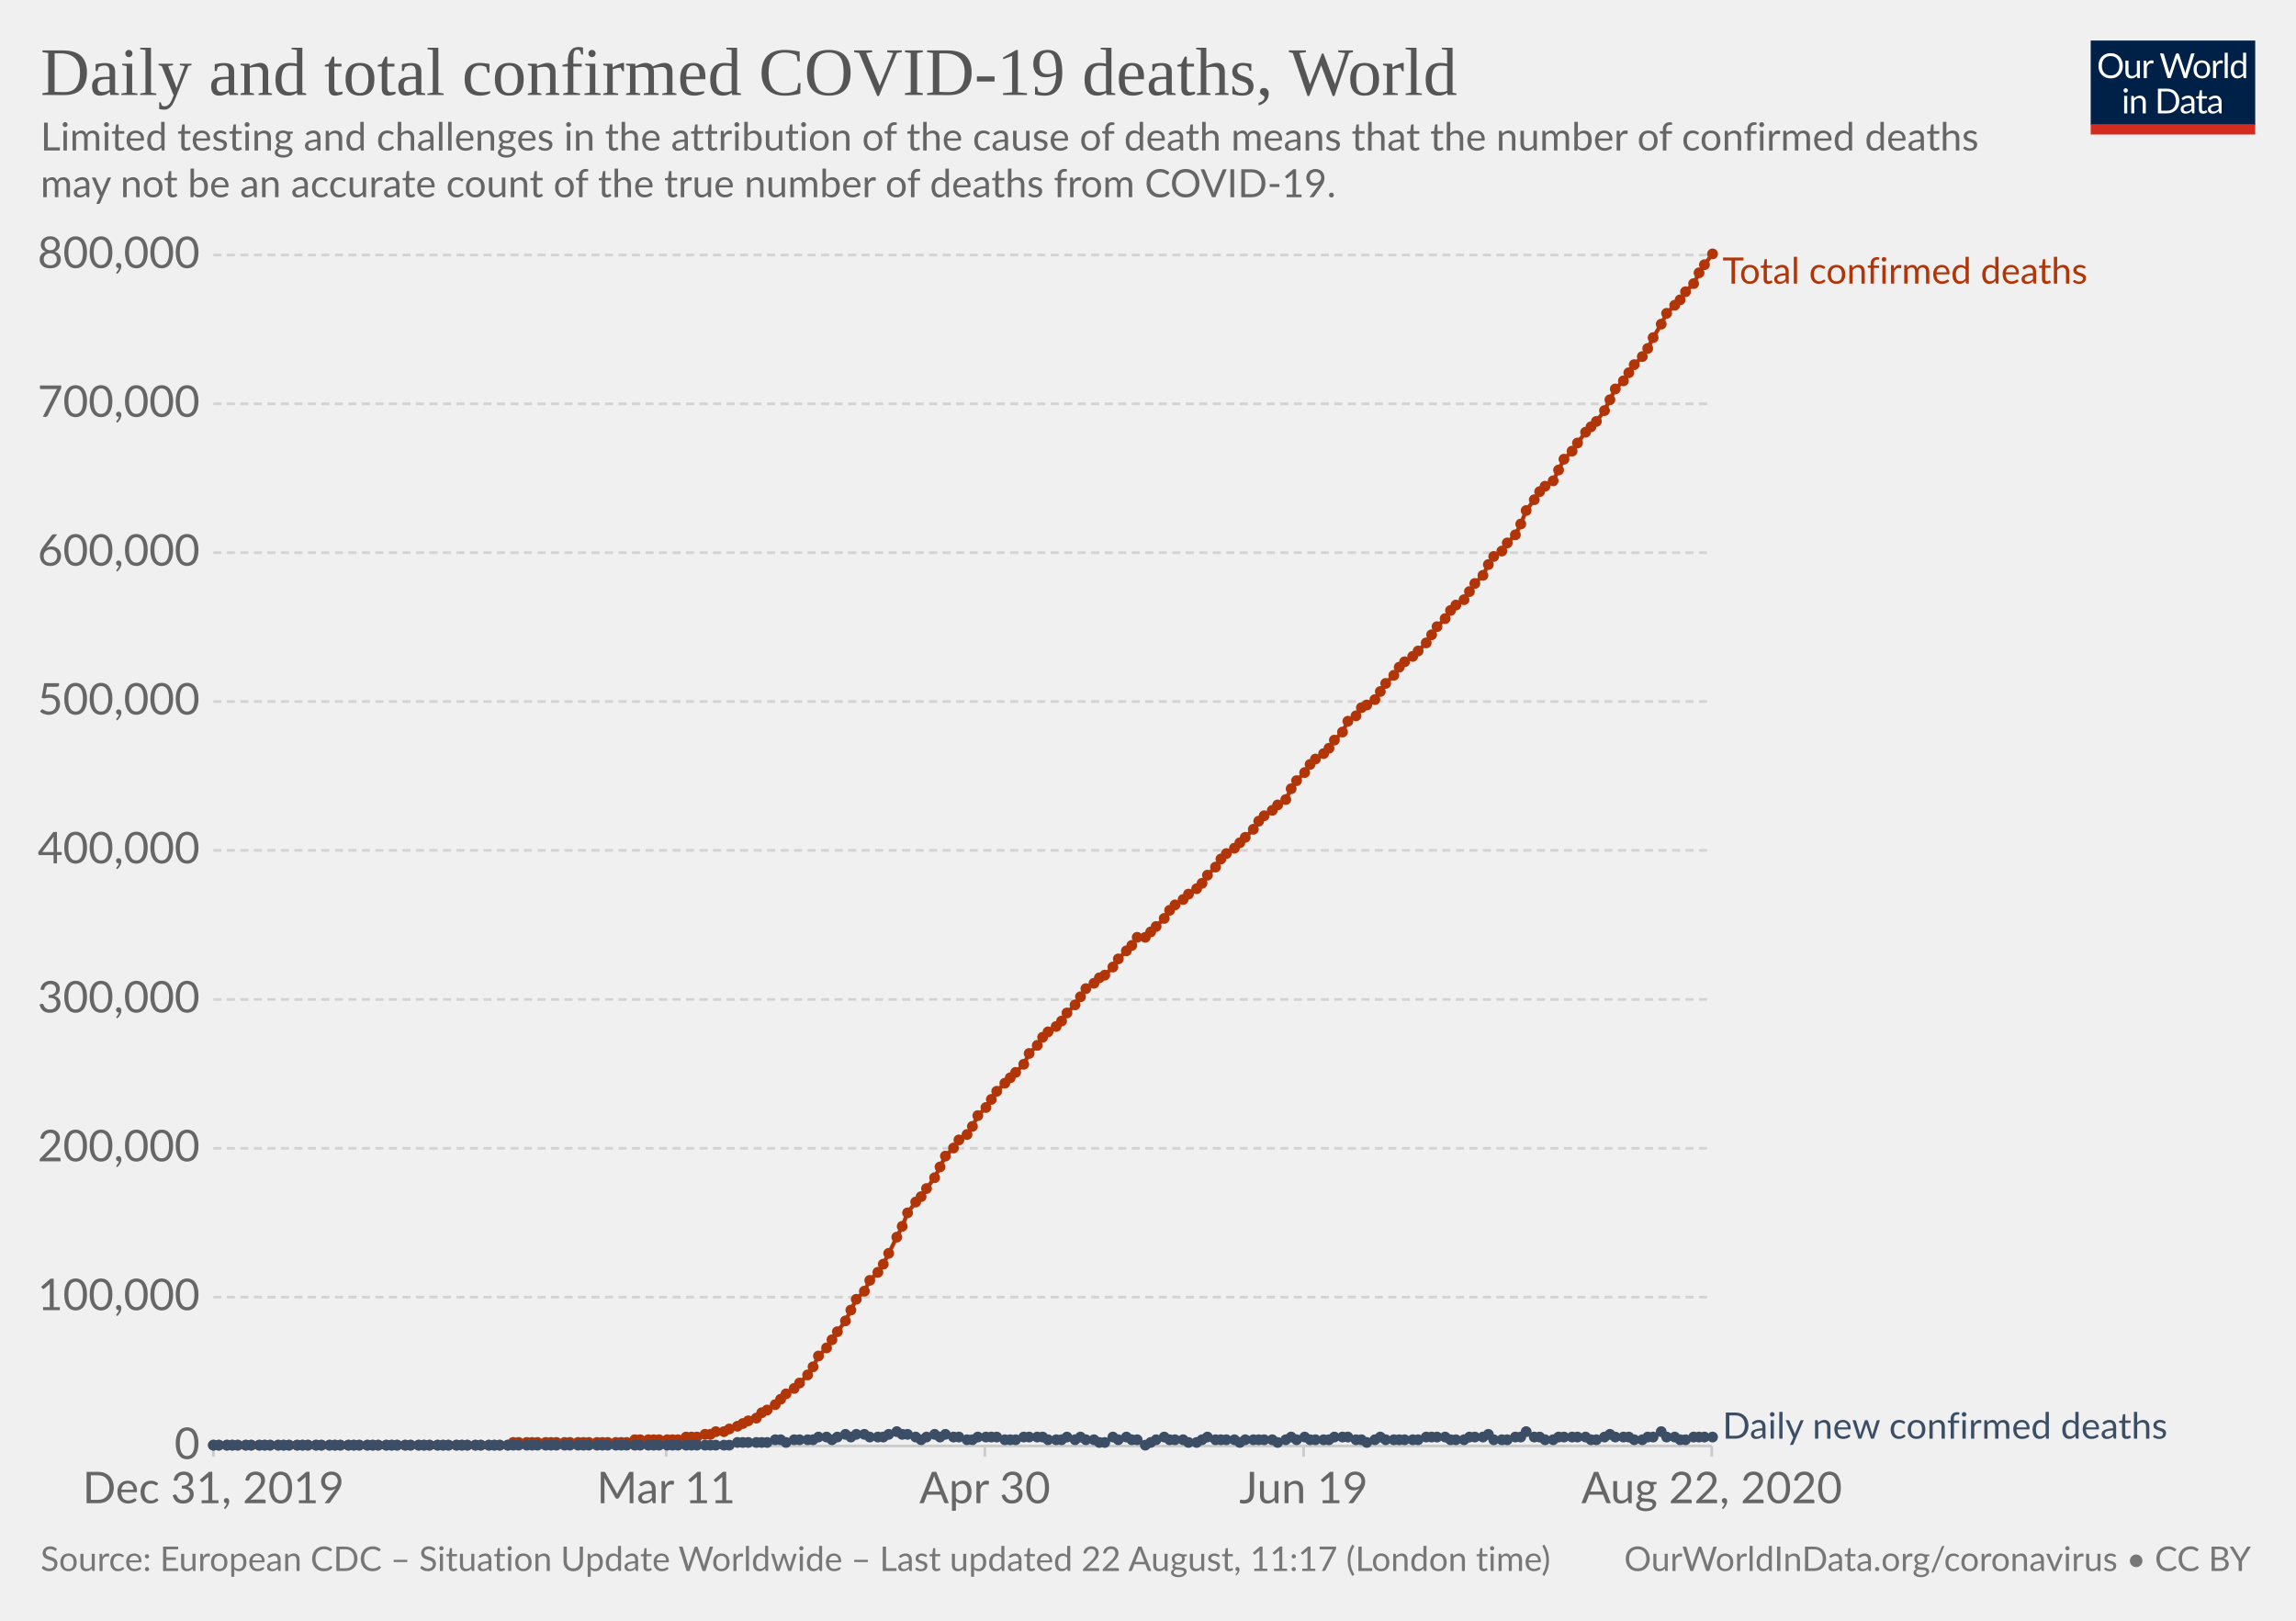
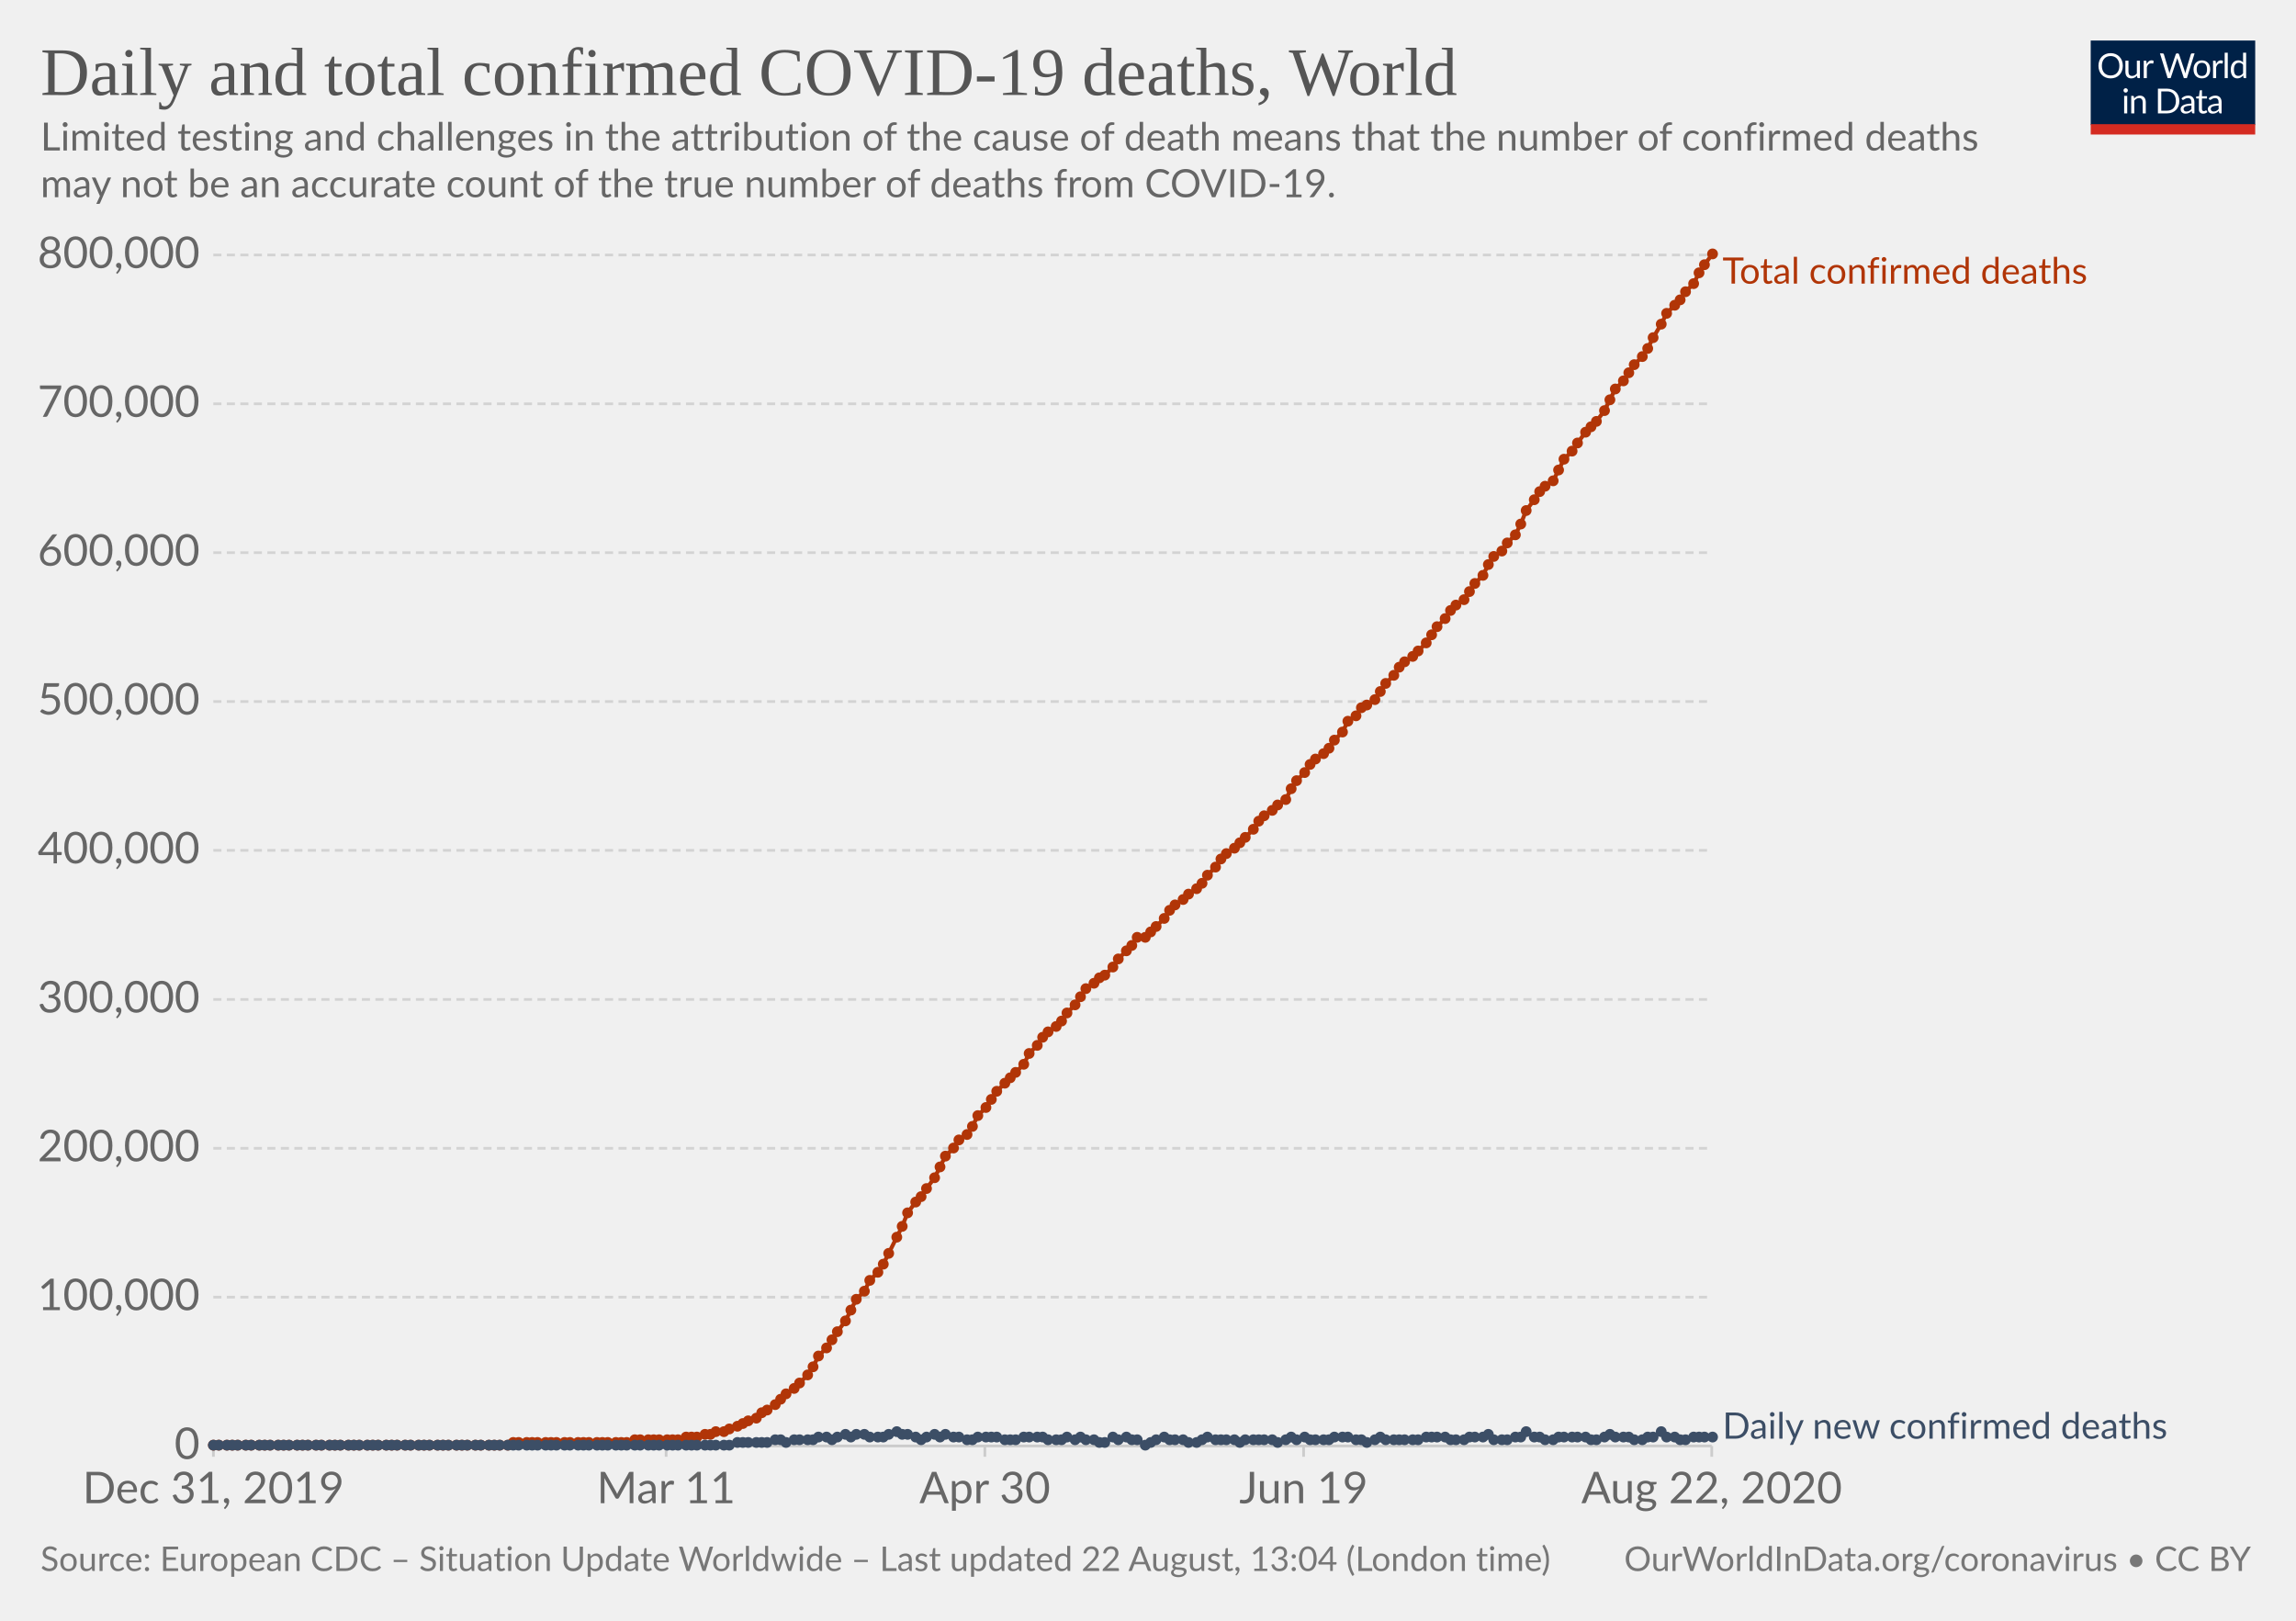
<svg xmlns="http://www.w3.org/2000/svg" version="1.1" style="background-color:#fff;-webkit-font-smoothing:antialiased" width="850" height="600" viewBox="0 0 850 600" font-family="Lato,'Helvetica Neue',Helvetica,Arial,sans-serif" font-size="18" text-rendering="optimizeLegibility">
  <g class="HeaderView">
    <g transform="matrix(.29 0 0 .29 774 15)">
      <svg width="210" height="120" viewBox="0 0 210 120" fill="none">
        <g clip-path="url(#clip0)">
          <path d="M0 0h210v107.89H0V0z" fill="#002147" />
          <path d="M40.98 32.25c0 2.36-.38 4.53-1.12 6.51a14.26 14.26 0 01-8.1 8.4c-1.9.78-4.02 1.17-6.34 1.17a16.6 16.6 0 01-6.33-1.17 14.31 14.31 0 01-8.08-8.4 18.29 18.29 0 01-1.12-6.51c0-2.36.38-4.53 1.12-6.5a14.32 14.32 0 018.07-8.44c1.92-.8 4.03-1.19 6.34-1.19 2.32 0 4.43.4 6.34 1.19 1.92.8 3.56 1.9 4.93 3.34a14.87 14.87 0 013.17 5.1 18.1 18.1 0 011.12 6.5zm-4.38 0c0-1.94-.26-3.68-.8-5.22a10.91 10.91 0 00-2.24-3.89 9.68 9.68 0 00-3.52-2.46 11.95 11.95 0 00-4.62-.86c-1.68 0-3.21.28-4.6.86a9.88 9.88 0 00-3.54 2.46 10.91 10.91 0 00-2.24 3.9c-.53 1.53-.8 3.27-.8 5.2 0 1.94.27 3.68.8 5.22a11.17 11.17 0 002.24 3.9 10.01 10.01 0 003.55 2.44c1.38.56 2.9.83 4.6.83 1.7 0 3.24-.27 4.61-.83a9.8 9.8 0 003.52-2.44 11.17 11.17 0 002.25-3.9c.53-1.54.8-3.28.8-5.21zm26.22-6.54V48H60.5c-.56 0-.9-.27-1.05-.81l-.31-2.4a12.45 12.45 0 01-3.26 2.6c-1.2.64-2.58.96-4.13.96-1.22 0-2.3-.2-3.24-.6a6.52 6.52 0 01-2.33-1.7 7.37 7.37 0 01-1.43-2.67c-.3-1.04-.46-2.2-.46-3.45V25.7h3.91v14.22c0 1.68.38 2.99 1.15 3.91.77.93 1.96 1.39 3.54 1.39 1.16 0 2.24-.27 3.23-.82a10.42 10.42 0 002.8-2.28V25.7h3.91zm8.61 4.47a9.94 9.94 0 012.6-3.56 5.64 5.64 0 013.76-1.3c.47 0 .92.05 1.34.15.44.1.83.27 1.17.49l-.3 2.92c-.09.37-.3.55-.66.55-.2 0-.5-.04-.9-.13a6.21 6.21 0 00-3.24.18c-.54.2-1.03.5-1.47.92-.42.4-.81.9-1.17 1.5-.33.58-.64 1.26-.92 2.02V48H67.7V25.71h2.25c.42 0 .72.08.88.25.16.16.27.44.33.83l.26 3.39zm61.16-13.7L122.75 48h-3.82l-7.99-24.05a21.95 21.95 0 01-.42-1.58 38.36 38.36 0 01-.44 1.58L102.05 48h-3.83L88.4 16.47h3.54c.38 0 .7.1.95.29.26.2.43.43.5.73l6.52 21.9c.1.4.2.83.28 1.28.1.46.2.94.29 1.46l.3-1.46c.12-.47.25-.9.38-1.27l7.41-21.91c.1-.25.26-.48.51-.69.27-.22.58-.33.95-.33h1.23c.38 0 .69.1.92.29.24.2.41.43.53.73l7.4 21.9a28.4 28.4 0 01.68 2.62 29.52 29.52 0 01.52-2.61l6.54-21.91c.07-.27.23-.5.48-.7.27-.21.58-.32.95-.32h3.32zm9.35 8.88c1.63 0 3.1.27 4.4.82a9.43 9.43 0 015.46 5.94c.5 1.4.74 2.98.74 4.73 0 1.76-.25 3.34-.74 4.75a9.43 9.43 0 01-5.46 5.92c-1.3.52-2.77.79-4.4.79-1.64 0-3.12-.27-4.44-.8a9.42 9.42 0 01-3.35-2.3c-.92-1-1.63-2.2-2.13-3.61-.49-1.41-.73-3-.73-4.75s.24-3.33.73-4.73c.5-1.43 1.2-2.64 2.13-3.63a9.4 9.4 0 013.35-2.31c1.32-.55 2.8-.82 4.44-.82zm0 19.89c2.2 0 3.84-.73 4.93-2.2 1.08-1.48 1.63-3.54 1.63-6.18 0-2.66-.55-4.72-1.63-6.2-1.09-1.49-2.73-2.23-4.93-2.23-1.12 0-2.09.2-2.93.57a5.7 5.7 0 00-2.06 1.65 7.5 7.5 0 00-1.24 2.67c-.26 1.04-.4 2.22-.4 3.54 0 2.64.55 4.7 1.64 6.18 1.1 1.47 2.76 2.2 4.99 2.2zm17.97-15.07a9.94 9.94 0 012.6-3.56 5.64 5.64 0 013.76-1.3c.47 0 .91.05 1.34.15.44.1.83.27 1.16.49l-.28 2.92c-.09.37-.31.55-.66.55-.2 0-.5-.04-.9-.13a6.2 6.2 0 00-3.24.18c-.54.2-1.03.5-1.47.92-.43.4-.82.9-1.17 1.5a13.1 13.1 0 00-.92 2.02V48h-3.94V25.71h2.24c.43 0 .72.08.88.25.17.16.28.44.33.83l.27 3.39zm15.04-14.59V48h-3.92V15.6h3.92zm19.55 15.43a6.22 6.22 0 00-2.38-2.05 6.7 6.7 0 00-2.86-.6c-2.07 0-3.66.75-4.77 2.23-1.12 1.48-1.68 3.6-1.68 6.33 0 1.46.13 2.7.38 3.74a7.29 7.29 0 001.1 2.56 4.35 4.35 0 001.78 1.45c.7.3 1.5.46 2.4.46 1.29 0 2.41-.3 3.36-.88a9.6 9.6 0 002.67-2.49V31.02zm3.91-15.43V48h-2.33c-.56 0-.9-.27-1.06-.81l-.35-2.71a12.13 12.13 0 01-3.25 2.77 8.28 8.28 0 01-4.23 1.06 7.31 7.31 0 01-6.14-2.9c-.73-.96-1.3-2.15-1.69-3.57a18.35 18.35 0 01.07-9.48 11.29 11.29 0 011.89-3.7 8.7 8.7 0 017.06-3.34 7.96 7.96 0 016.12 2.62V15.59h3.91zM46.61 70.71V93H42.7V70.71h3.91zm.84-7c0 .39-.08.75-.24 1.09a2.81 2.81 0 01-1.52 1.47 2.67 2.67 0 01-2.16 0 2.9 2.9 0 01-1.45-1.47 2.67 2.67 0 010-2.16c.15-.35.35-.65.6-.9.25-.27.53-.47.85-.62a2.67 2.67 0 012.16 0c.35.15.65.35.9.62.27.25.47.55.62.9.16.34.24.7.24 1.08zm7.97 10.24c.49-.54 1-1.04 1.54-1.48a9.85 9.85 0 013.66-1.84 8.96 8.96 0 015.43.35c.94.4 1.72.97 2.33 1.71a7.36 7.36 0 011.43 2.67c.32 1.04.49 2.19.49 3.45V93h-3.94V78.81c0-1.69-.4-3-1.17-3.92-.76-.93-1.93-1.4-3.5-1.4a6.6 6.6 0 00-3.25.83c-1 .56-1.92 1.31-2.77 2.27V93h-3.94V70.71h2.35c.56 0 .9.28 1.04.82l.3 2.42zm57.7 3.3c0 2.36-.37 4.5-1.11 6.44a14.3 14.3 0 01-3.17 4.98 14.1 14.1 0 01-4.93 3.2c-1.9.76-4.02 1.13-6.33 1.13H85.8V61.47h11.77c2.31 0 4.42.39 6.33 1.15a13.8 13.8 0 018.1 8.18 17.75 17.75 0 011.12 6.45zm-4.37 0c0-1.94-.26-3.67-.8-5.2a10.94 10.94 0 00-2.23-3.87 9.57 9.57 0 00-3.53-2.42 12.23 12.23 0 00-4.61-.83h-7.5v24.62h7.5c1.7 0 3.24-.28 4.61-.84a9.7 9.7 0 003.53-2.4 10.94 10.94 0 002.24-3.87c.53-1.53.8-3.26.8-5.2zm19.8 5.72c-1.8.06-3.34.2-4.62.44-1.26.22-2.3.51-3.1.88-.8.36-1.37.8-1.74 1.3-.35.5-.53 1.05-.53 1.67 0 .58.1 1.1.3 1.52a3 3 0 00.76 1.05c.34.27.73.46 1.17.6.45.11.94.17 1.45.17a7.28 7.28 0 003.5-.81 11.95 11.95 0 002.82-2.2v-4.62zm-12.65-9.11a12.73 12.73 0 013.98-2.66c1.43-.59 3-.88 4.73-.88 1.25 0 2.36.2 3.33.61a6.81 6.81 0 013.94 4.38c.33 1.04.5 2.19.5 3.43V93h-1.74a1.8 1.8 0 01-.88-.18c-.2-.13-.36-.38-.48-.74l-.44-2.12c-.59.55-1.16 1.03-1.72 1.46a9.48 9.48 0 01-3.74 1.7c-.69.15-1.46.23-2.3.23-.87 0-1.69-.12-2.45-.35a5.34 5.34 0 01-3.34-2.93 6.64 6.64 0 01-.49-2.64c0-.88.25-1.72.73-2.53a6.33 6.33 0 012.35-2.17c1.09-.63 2.5-1.15 4.25-1.54 1.75-.41 3.89-.65 6.42-.7v-1.75c0-1.73-.37-3.03-1.12-3.91-.75-.9-1.84-1.34-3.28-1.34-.97 0-1.78.12-2.44.37-.64.23-1.2.5-1.7.81l-1.23.82c-.33.23-.67.35-1 .35-.27 0-.5-.07-.69-.2a2.1 2.1 0 01-.48-.53l-.7-1.25zm27.67 19.5c-1.76 0-3.12-.5-4.07-1.48-.94-.98-1.41-2.4-1.41-4.25V74h-2.68a.9.9 0 01-.6-.2c-.16-.14-.24-.36-.24-.66v-1.56l3.65-.46.9-6.89a.9.9 0 01.29-.52.88.88 0 01.62-.22H142v7.67h6.44V74H142v13.38c0 .94.22 1.63.68 2.09.45.45 1.04.68 1.76.68a3.21 3.21 0 001.85-.53l.55-.35c.16-.12.3-.18.41-.18.2 0 .4.13.55.38l1.15 1.87a7.45 7.45 0 01-2.44 1.5c-.96.35-1.94.52-2.95.52zm19.68-10.4c-1.8.07-3.34.21-4.62.45-1.26.22-2.3.51-3.1.88-.8.36-1.37.8-1.74 1.3-.35.5-.53 1.05-.53 1.67 0 .58.1 1.1.3 1.52.18.42.44.77.76 1.05.34.27.73.46 1.17.6.45.11.94.17 1.45.17a7.3 7.3 0 003.5-.81 12.04 12.04 0 002.82-2.2v-4.62zm-12.65-9.1a12.72 12.72 0 013.99-2.66c1.42-.59 3-.88 4.72-.88 1.25 0 2.36.2 3.33.61a6.81 6.81 0 013.94 4.38c.33 1.04.5 2.19.5 3.43V93h-1.74a1.8 1.8 0 01-.88-.18c-.2-.13-.36-.38-.48-.74l-.44-2.12c-.59.55-1.16 1.03-1.72 1.46a9.48 9.48 0 01-3.74 1.7c-.69.15-1.46.23-2.3.23-.87 0-1.69-.12-2.45-.35a5.33 5.33 0 01-3.34-2.93 6.62 6.62 0 01-.49-2.64c0-.88.25-1.72.73-2.53a6.33 6.33 0 012.35-2.17c1.09-.63 2.5-1.15 4.25-1.54a31.2 31.2 0 016.42-.7v-1.75c0-1.73-.37-3.03-1.12-3.91-.75-.9-1.84-1.34-3.28-1.34-.97 0-1.78.12-2.44.37-.64.23-1.2.5-1.7.81-.46.3-.87.57-1.22.82-.34.23-.68.35-1.02.35-.26 0-.49-.07-.68-.2a1.88 1.88 0 01-.48-.53l-.7-1.25z" fill="#fff" />
          <path fill="#D42B21" d="M0 106.79h210V120H0z" />
        </g>
        <defs>
          <clipPath id="clip0">
            <path fill="#fff" d="M0 0h210v120H0z" />
          </clipPath>
        </defs>
      </svg>
    </g>
    <a href="https://ourworldindata.org/grapher/total-daily-covid-deaths" target="_blank" font-family="&quot;Playfair Display&quot;,Georgia,&quot;Times New Roman&quot;,serif">
      <text font-size="25.2" x="15" y="35.2" fill="#555">
        <tspan x="15" y="35.16">Daily and total confirmed COVID-19 deaths, World</tspan>
      </text>
    </a>
    <text font-size="14.4" x="15" y="55.7" fill="#666">
      <tspan x="15" y="55.72">Limited testing and challenges in the attribution of the cause of death means that the number of confirmed deaths</tspan>
      <tspan x="15" y="73">may not be an accurate count of the true number of deaths from COVID-19.</tspan>
    </text>
  </g>
  <g class="LineChart">
    <defs>
      <clipPath id="a">
        <path d="M68.97 0h830v924.6h-830z" />
      </clipPath>
    </defs>
    <g class="AxisBoxView">
      <g class="HorizontalAxis">
        <path stroke="#ccc" d="M79 535.3v4M246.6 535.3v4M364.6 535.3v4M482.6 535.3v4M633.7 535.3v4" />
        <text x="79" y="556.5" fill="#666" text-anchor="middle" font-size="16.2">Dec 31, 2019</text>
        <text x="246.6" y="556.5" fill="#666" text-anchor="middle" font-size="16.2">Mar 11</text>
        <text x="364.6" y="556.5" fill="#666" text-anchor="middle" font-size="16.2">Apr 30</text>
        <text x="482.6" y="556.5" fill="#666" text-anchor="middle" font-size="16.2">Jun 19</text>
        <text x="633.7" y="556.5" fill="#666" text-anchor="middle" font-size="16.2">Aug 22, 2020</text>
      </g>
      <g class="VerticalAxis" fill="#666" dominant-baseline="middle" text-anchor="end" font-size="16.2">
        <text x="73.97" y="535.3">0</text>
        <text x="73.97" y="480.2">100,000</text>
        <text x="73.97" y="425.1">200,000</text>
        <text x="73.97" y="370">300,000</text>
        <text x="73.97" y="314.8">400,000</text>
        <text x="73.97" y="259.7">500,000</text>
        <text x="73.97" y="204.6">600,000</text>
        <text x="73.97" y="149.5">700,000</text>
        <text x="73.97" y="94.4">800,000</text>
      </g>
      <g class="AxisGridLines horizontalLines">
        <path stroke="#ccc" d="M78.97 535.3h554.71" />
        <path stroke="#d3d3d3" stroke-dasharray="3,2" d="M78.97 480.2h554.71M78.97 425.1h554.71M78.97 370h554.71M78.97 314.8h554.71M78.97 259.7h554.71M78.97 204.6h554.71M78.97 149.5h554.71M78.97 94.4h554.71" />
      </g>
    </g>
    <g clip-path="url(#a)">
      <g class="HeightedLegend" cursor="default">
        <g class="legendMark">
          <text font-size="13.5" x="637.7" y="105" fill="#B13507">
            <tspan x="637.68" y="105">Total confirmed deaths</tspan>
          </text>
        </g>
        <g class="legendMark">
          <text font-size="13.5" x="637.7" y="532.6" fill="#3C4E66">
            <tspan x="637.68" y="532.6">Daily new confirmed deaths</tspan>
          </text>
        </g>
      </g>
      <g class="Lines">
        <g class="key-World_0">
          <path stroke="#B13507" stroke-linecap="round" d="M79 535h109l2-1h42l3-1h16l3-1h4l3-1h2l2-1h3l2-1 3-1 2-1 2-1 3-1 2-2 2-1 3-2 2-2 2-2 3-2 2-2 3-3 2-3 2-4 3-3 2-3 2-3 3-4 2-4 2-4 3-3 2-4 3-3 2-3 2-4 3-6 2-4 2-5 3-4 2-2 2-3 3-4 2-4 2-4 3-3 2-3 3-2 2-3 2-4 3-3 2-3 2-3 3-3 2-2 2-2 3-3 2-4 3-3 2-3 2-2 3-2 2-2 2-3 3-3 2-3 2-3 3-2 2-2 2-1 3-3 2-3 3-3 2-2 2-3h3l2-2 2-2 3-3 2-3 2-2 3-2 2-2 3-2 2-2 2-3 3-3 2-3 2-2 3-2 2-2 2-2 3-3 2-3 2-2 3-2 2-2 3-2 2-4 2-3 3-3 2-3 2-2 3-2 2-2 2-3 3-3 2-4 3-2 2-3 2-1 3-2 2-3 2-3 3-3 2-3 2-2 3-2 2-2 3-3 2-3 2-3 3-3 2-3 2-2 3-2 2-3 2-3 3-3 2-4 2-3 3-2 2-3 3-3 2-4 2-5 3-4 2-3 2-2 3-2 2-4 2-4 3-3 2-3 3-4 2-2 2-2 3-4 2-4 2-4 3-3 2-3 2-3 3-3 2-3 2-4 3-5 2-4 3-3 2-2 2-3 3-3 2-4 2-3 3-4" fill="none" stroke-width="1.5" />
          <g fill="#B13507">
            <circle cx="79" cy="535" r="2" />
            <circle cx="81" cy="535" r="2" />
            <circle cx="84" cy="535" r="2" />
            <circle cx="86" cy="535" r="2" />
            <circle cx="88" cy="535" r="2" />
            <circle cx="91" cy="535" r="2" />
            <circle cx="93" cy="535" r="2" />
            <circle cx="96" cy="535" r="2" />
            <circle cx="98" cy="535" r="2" />
            <circle cx="100" cy="535" r="2" />
            <circle cx="103" cy="535" r="2" />
            <circle cx="105" cy="535" r="2" />
            <circle cx="107" cy="535" r="2" />
            <circle cx="110" cy="535" r="2" />
            <circle cx="112" cy="535" r="2" />
            <circle cx="114" cy="535" r="2" />
            <circle cx="117" cy="535" r="2" />
            <circle cx="119" cy="535" r="2" />
            <circle cx="122" cy="535" r="2" />
            <circle cx="124" cy="535" r="2" />
            <circle cx="126" cy="535" r="2" />
            <circle cx="129" cy="535" r="2" />
            <circle cx="131" cy="535" r="2" />
            <circle cx="133" cy="535" r="2" />
            <circle cx="136" cy="535" r="2" />
            <circle cx="138" cy="535" r="2" />
            <circle cx="140" cy="535" r="2" />
            <circle cx="143" cy="535" r="2" />
            <circle cx="145" cy="535" r="2" />
            <circle cx="147" cy="535" r="2" />
            <circle cx="150" cy="535" r="2" />
            <circle cx="152" cy="535" r="2" />
            <circle cx="155" cy="535" r="2" />
            <circle cx="157" cy="535" r="2" />
            <circle cx="159" cy="535" r="2" />
            <circle cx="162" cy="535" r="2" />
            <circle cx="164" cy="535" r="2" />
            <circle cx="166" cy="535" r="2" />
            <circle cx="169" cy="535" r="2" />
            <circle cx="171" cy="535" r="2" />
            <circle cx="173" cy="535" r="2" />
            <circle cx="176" cy="535" r="2" />
            <circle cx="178" cy="535" r="2" />
            <circle cx="181" cy="535" r="2" />
            <circle cx="183" cy="535" r="2" />
            <circle cx="185" cy="535" r="2" />
            <circle cx="188" cy="535" r="2" />
            <circle cx="190" cy="534" r="2" />
            <circle cx="192" cy="534" r="2" />
            <circle cx="195" cy="534" r="2" />
            <circle cx="197" cy="534" r="2" />
            <circle cx="199" cy="534" r="2" />
            <circle cx="202" cy="534" r="2" />
            <circle cx="204" cy="534" r="2" />
            <circle cx="206" cy="534" r="2" />
            <circle cx="209" cy="534" r="2" />
            <circle cx="211" cy="534" r="2" />
            <circle cx="214" cy="534" r="2" />
            <circle cx="216" cy="534" r="2" />
            <circle cx="218" cy="534" r="2" />
            <circle cx="221" cy="534" r="2" />
            <circle cx="223" cy="534" r="2" />
            <circle cx="225" cy="534" r="2" />
            <circle cx="228" cy="534" r="2" />
            <circle cx="230" cy="534" r="2" />
            <circle cx="232" cy="534" r="2" />
            <circle cx="235" cy="533" r="2" />
            <circle cx="237" cy="533" r="2" />
            <circle cx="240" cy="533" r="2" />
            <circle cx="242" cy="533" r="2" />
            <circle cx="244" cy="533" r="2" />
            <circle cx="247" cy="533" r="2" />
            <circle cx="249" cy="533" r="2" />
            <circle cx="251" cy="533" r="2" />
            <circle cx="254" cy="532" r="2" />
            <circle cx="256" cy="532" r="2" />
            <circle cx="258" cy="532" r="2" />
            <circle cx="261" cy="531" r="2" />
            <circle cx="263" cy="531" r="2" />
            <circle cx="265" cy="530" r="2" />
            <circle cx="268" cy="530" r="2" />
            <circle cx="270" cy="529" r="2" />
            <circle cx="273" cy="528" r="2" />
            <circle cx="275" cy="527" r="2" />
            <circle cx="277" cy="526" r="2" />
            <circle cx="280" cy="525" r="2" />
            <circle cx="282" cy="523" r="2" />
            <circle cx="284" cy="522" r="2" />
            <circle cx="287" cy="520" r="2" />
            <circle cx="289" cy="518" r="2" />
            <circle cx="291" cy="516" r="2" />
            <circle cx="294" cy="514" r="2" />
            <circle cx="296" cy="512" r="2" />
            <circle cx="299" cy="509" r="2" />
            <circle cx="301" cy="506" r="2" />
            <circle cx="303" cy="502" r="2" />
            <circle cx="306" cy="499" r="2" />
            <circle cx="308" cy="496" r="2" />
            <circle cx="310" cy="493" r="2" />
            <circle cx="313" cy="489" r="2" />
            <circle cx="315" cy="485" r="2" />
            <circle cx="317" cy="481" r="2" />
            <circle cx="320" cy="478" r="2" />
            <circle cx="322" cy="474" r="2" />
            <circle cx="325" cy="471" r="2" />
            <circle cx="327" cy="468" r="2" />
            <circle cx="329" cy="464" r="2" />
            <circle cx="332" cy="458" r="2" />
            <circle cx="334" cy="454" r="2" />
            <circle cx="336" cy="449" r="2" />
            <circle cx="339" cy="445" r="2" />
            <circle cx="341" cy="443" r="2" />
            <circle cx="343" cy="440" r="2" />
            <circle cx="346" cy="436" r="2" />
            <circle cx="348" cy="432" r="2" />
            <circle cx="350" cy="428" r="2" />
            <circle cx="353" cy="425" r="2" />
            <circle cx="355" cy="422" r="2" />
            <circle cx="358" cy="420" r="2" />
            <circle cx="360" cy="417" r="2" />
            <circle cx="362" cy="413" r="2" />
            <circle cx="365" cy="410" r="2" />
            <circle cx="367" cy="407" r="2" />
            <circle cx="369" cy="404" r="2" />
            <circle cx="372" cy="401" r="2" />
            <circle cx="374" cy="399" r="2" />
            <circle cx="376" cy="397" r="2" />
            <circle cx="379" cy="394" r="2" />
            <circle cx="381" cy="390" r="2" />
            <circle cx="384" cy="387" r="2" />
            <circle cx="386" cy="384" r="2" />
            <circle cx="388" cy="382" r="2" />
            <circle cx="391" cy="380" r="2" />
            <circle cx="393" cy="378" r="2" />
            <circle cx="395" cy="375" r="2" />
            <circle cx="398" cy="372" r="2" />
            <circle cx="400" cy="369" r="2" />
            <circle cx="402" cy="366" r="2" />
            <circle cx="405" cy="364" r="2" />
            <circle cx="407" cy="362" r="2" />
            <circle cx="409" cy="361" r="2" />
            <circle cx="412" cy="358" r="2" />
            <circle cx="414" cy="355" r="2" />
            <circle cx="417" cy="352" r="2" />
            <circle cx="419" cy="350" r="2" />
            <circle cx="421" cy="347" r="2" />
            <circle cx="424" cy="347" r="2" />
            <circle cx="426" cy="345" r="2" />
            <circle cx="428" cy="343" r="2" />
            <circle cx="431" cy="340" r="2" />
            <circle cx="433" cy="337" r="2" />
            <circle cx="435" cy="335" r="2" />
            <circle cx="438" cy="333" r="2" />
            <circle cx="440" cy="331" r="2" />
            <circle cx="443" cy="329" r="2" />
            <circle cx="445" cy="327" r="2" />
            <circle cx="447" cy="324" r="2" />
            <circle cx="450" cy="321" r="2" />
            <circle cx="452" cy="318" r="2" />
            <circle cx="454" cy="316" r="2" />
            <circle cx="457" cy="314" r="2" />
            <circle cx="459" cy="312" r="2" />
            <circle cx="461" cy="310" r="2" />
            <circle cx="464" cy="307" r="2" />
            <circle cx="466" cy="304" r="2" />
            <circle cx="468" cy="302" r="2" />
            <circle cx="471" cy="300" r="2" />
            <circle cx="473" cy="298" r="2" />
            <circle cx="476" cy="296" r="2" />
            <circle cx="478" cy="292" r="2" />
            <circle cx="480" cy="289" r="2" />
            <circle cx="483" cy="286" r="2" />
            <circle cx="485" cy="283" r="2" />
            <circle cx="487" cy="281" r="2" />
            <circle cx="490" cy="279" r="2" />
            <circle cx="492" cy="277" r="2" />
            <circle cx="494" cy="274" r="2" />
            <circle cx="497" cy="271" r="2" />
            <circle cx="499" cy="267" r="2" />
            <circle cx="502" cy="265" r="2" />
            <circle cx="504" cy="262" r="2" />
            <circle cx="506" cy="261" r="2" />
            <circle cx="509" cy="259" r="2" />
            <circle cx="511" cy="256" r="2" />
            <circle cx="513" cy="253" r="2" />
            <circle cx="516" cy="250" r="2" />
            <circle cx="518" cy="247" r="2" />
            <circle cx="520" cy="245" r="2" />
            <circle cx="523" cy="243" r="2" />
            <circle cx="525" cy="241" r="2" />
            <circle cx="528" cy="238" r="2" />
            <circle cx="530" cy="235" r="2" />
            <circle cx="532" cy="232" r="2" />
            <circle cx="535" cy="229" r="2" />
            <circle cx="537" cy="226" r="2" />
            <circle cx="539" cy="224" r="2" />
            <circle cx="542" cy="222" r="2" />
            <circle cx="544" cy="219" r="2" />
            <circle cx="546" cy="216" r="2" />
            <circle cx="549" cy="213" r="2" />
            <circle cx="551" cy="209" r="2" />
            <circle cx="553" cy="206" r="2" />
            <circle cx="556" cy="204" r="2" />
            <circle cx="558" cy="201" r="2" />
            <circle cx="561" cy="198" r="2" />
            <circle cx="563" cy="194" r="2" />
            <circle cx="565" cy="189" r="2" />
            <circle cx="568" cy="185" r="2" />
            <circle cx="570" cy="182" r="2" />
            <circle cx="572" cy="180" r="2" />
            <circle cx="575" cy="178" r="2" />
            <circle cx="577" cy="174" r="2" />
            <circle cx="579" cy="170" r="2" />
            <circle cx="582" cy="167" r="2" />
            <circle cx="584" cy="164" r="2" />
            <circle cx="587" cy="160" r="2" />
            <circle cx="589" cy="158" r="2" />
            <circle cx="591" cy="156" r="2" />
            <circle cx="594" cy="152" r="2" />
            <circle cx="596" cy="148" r="2" />
            <circle cx="598" cy="144" r="2" />
            <circle cx="601" cy="141" r="2" />
            <circle cx="603" cy="138" r="2" />
            <circle cx="605" cy="135" r="2" />
            <circle cx="608" cy="132" r="2" />
            <circle cx="610" cy="129" r="2" />
            <circle cx="612" cy="125" r="2" />
            <circle cx="615" cy="120" r="2" />
            <circle cx="617" cy="116" r="2" />
            <circle cx="620" cy="113" r="2" />
            <circle cx="622" cy="111" r="2" />
            <circle cx="624" cy="108" r="2" />
            <circle cx="627" cy="105" r="2" />
            <circle cx="629" cy="101" r="2" />
            <circle cx="631" cy="98" r="2" />
            <circle cx="634" cy="94" r="2" />
          </g>
        </g>
        <g class="key-World_1">
          <path stroke="#3C4E66" stroke-linecap="round" d="M79 535h191l3-1h11l3-1h2l2 1 3-1h7l2-1h3l2 1 2-1 3-1 2 1 2-1h3l2 1h5l2-1 3-1 2 1h2l3 1 2 1 2-1 3-1 2 1 2-1 3 1h2l3 1h2l2-1h7l3 1h4l3-1h7l2 1h5l2-1 3 1 2-1 2 1h3l2 1h2l3-2 2 1 3-1 2 1h2l3 2 2-1 2-1 3-1 2 1h5l2 1h3l2-1 2-1 3 1h7l2 1 2-1h10l2 1 3-1 2-1 2 1 3-1 2 1h7l2-1h5l3 1h2l2 1 3-1 2-1 2 1h12l3-1h7l2 1h5l2-1h5l2-1 2 2h5l3-1h2l2-2 3 2h2l2 1h3l2-1h10l2 1h2l3-1 2-1 2 1h5l2 1h3l2-1h2l3-2 2 2h3l2 1h2l3-1h7" fill="none" stroke-width="1.5" />
          <g fill="#3C4E66">
            <circle cx="79" cy="535" r="2" />
            <circle cx="81" cy="535" r="2" />
            <circle cx="84" cy="535" r="2" />
            <circle cx="86" cy="535" r="2" />
            <circle cx="88" cy="535" r="2" />
            <circle cx="91" cy="535" r="2" />
            <circle cx="93" cy="535" r="2" />
            <circle cx="96" cy="535" r="2" />
            <circle cx="98" cy="535" r="2" />
            <circle cx="100" cy="535" r="2" />
            <circle cx="103" cy="535" r="2" />
            <circle cx="105" cy="535" r="2" />
            <circle cx="107" cy="535" r="2" />
            <circle cx="110" cy="535" r="2" />
            <circle cx="112" cy="535" r="2" />
            <circle cx="114" cy="535" r="2" />
            <circle cx="117" cy="535" r="2" />
            <circle cx="119" cy="535" r="2" />
            <circle cx="122" cy="535" r="2" />
            <circle cx="124" cy="535" r="2" />
            <circle cx="126" cy="535" r="2" />
            <circle cx="129" cy="535" r="2" />
            <circle cx="131" cy="535" r="2" />
            <circle cx="133" cy="535" r="2" />
            <circle cx="136" cy="535" r="2" />
            <circle cx="138" cy="535" r="2" />
            <circle cx="140" cy="535" r="2" />
            <circle cx="143" cy="535" r="2" />
            <circle cx="145" cy="535" r="2" />
            <circle cx="147" cy="535" r="2" />
            <circle cx="150" cy="535" r="2" />
            <circle cx="152" cy="535" r="2" />
            <circle cx="155" cy="535" r="2" />
            <circle cx="157" cy="535" r="2" />
            <circle cx="159" cy="535" r="2" />
            <circle cx="162" cy="535" r="2" />
            <circle cx="164" cy="535" r="2" />
            <circle cx="166" cy="535" r="2" />
            <circle cx="169" cy="535" r="2" />
            <circle cx="171" cy="535" r="2" />
            <circle cx="173" cy="535" r="2" />
            <circle cx="176" cy="535" r="2" />
            <circle cx="178" cy="535" r="2" />
            <circle cx="181" cy="535" r="2" />
            <circle cx="183" cy="535" r="2" />
            <circle cx="185" cy="535" r="2" />
            <circle cx="188" cy="535" r="2" />
            <circle cx="190" cy="535" r="2" />
            <circle cx="192" cy="535" r="2" />
            <circle cx="195" cy="535" r="2" />
            <circle cx="197" cy="535" r="2" />
            <circle cx="199" cy="535" r="2" />
            <circle cx="202" cy="535" r="2" />
            <circle cx="204" cy="535" r="2" />
            <circle cx="206" cy="535" r="2" />
            <circle cx="209" cy="535" r="2" />
            <circle cx="211" cy="535" r="2" />
            <circle cx="214" cy="535" r="2" />
            <circle cx="216" cy="535" r="2" />
            <circle cx="218" cy="535" r="2" />
            <circle cx="221" cy="535" r="2" />
            <circle cx="223" cy="535" r="2" />
            <circle cx="225" cy="535" r="2" />
            <circle cx="228" cy="535" r="2" />
            <circle cx="230" cy="535" r="2" />
            <circle cx="232" cy="535" r="2" />
            <circle cx="235" cy="535" r="2" />
            <circle cx="237" cy="535" r="2" />
            <circle cx="240" cy="535" r="2" />
            <circle cx="242" cy="535" r="2" />
            <circle cx="244" cy="535" r="2" />
            <circle cx="247" cy="535" r="2" />
            <circle cx="249" cy="535" r="2" />
            <circle cx="251" cy="535" r="2" />
            <circle cx="254" cy="535" r="2" />
            <circle cx="256" cy="535" r="2" />
            <circle cx="258" cy="535" r="2" />
            <circle cx="261" cy="535" r="2" />
            <circle cx="263" cy="535" r="2" />
            <circle cx="265" cy="535" r="2" />
            <circle cx="268" cy="535" r="2" />
            <circle cx="270" cy="535" r="2" />
            <circle cx="273" cy="534" r="2" />
            <circle cx="275" cy="534" r="2" />
            <circle cx="277" cy="534" r="2" />
            <circle cx="280" cy="534" r="2" />
            <circle cx="282" cy="534" r="2" />
            <circle cx="284" cy="534" r="2" />
            <circle cx="287" cy="533" r="2" />
            <circle cx="289" cy="533" r="2" />
            <circle cx="291" cy="534" r="2" />
            <circle cx="294" cy="533" r="2" />
            <circle cx="296" cy="533" r="2" />
            <circle cx="299" cy="533" r="2" />
            <circle cx="301" cy="533" r="2" />
            <circle cx="303" cy="532" r="2" />
            <circle cx="306" cy="532" r="2" />
            <circle cx="308" cy="533" r="2" />
            <circle cx="310" cy="532" r="2" />
            <circle cx="313" cy="531" r="2" />
            <circle cx="315" cy="532" r="2" />
            <circle cx="317" cy="531" r="2" />
            <circle cx="320" cy="531" r="2" />
            <circle cx="322" cy="532" r="2" />
            <circle cx="325" cy="532" r="2" />
            <circle cx="327" cy="532" r="2" />
            <circle cx="329" cy="531" r="2" />
            <circle cx="332" cy="530" r="2" />
            <circle cx="334" cy="531" r="2" />
            <circle cx="336" cy="531" r="2" />
            <circle cx="339" cy="532" r="2" />
            <circle cx="341" cy="533" r="2" />
            <circle cx="343" cy="532" r="2" />
            <circle cx="346" cy="531" r="2" />
            <circle cx="348" cy="532" r="2" />
            <circle cx="350" cy="531" r="2" />
            <circle cx="353" cy="532" r="2" />
            <circle cx="355" cy="532" r="2" />
            <circle cx="358" cy="533" r="2" />
            <circle cx="360" cy="533" r="2" />
            <circle cx="362" cy="532" r="2" />
            <circle cx="365" cy="532" r="2" />
            <circle cx="367" cy="532" r="2" />
            <circle cx="369" cy="532" r="2" />
            <circle cx="372" cy="533" r="2" />
            <circle cx="374" cy="533" r="2" />
            <circle cx="376" cy="533" r="2" />
            <circle cx="379" cy="532" r="2" />
            <circle cx="381" cy="532" r="2" />
            <circle cx="384" cy="532" r="2" />
            <circle cx="386" cy="532" r="2" />
            <circle cx="388" cy="533" r="2" />
            <circle cx="391" cy="533" r="2" />
            <circle cx="393" cy="533" r="2" />
            <circle cx="395" cy="532" r="2" />
            <circle cx="398" cy="533" r="2" />
            <circle cx="400" cy="532" r="2" />
            <circle cx="402" cy="533" r="2" />
            <circle cx="405" cy="533" r="2" />
            <circle cx="407" cy="534" r="2" />
            <circle cx="409" cy="534" r="2" />
            <circle cx="412" cy="532" r="2" />
            <circle cx="414" cy="533" r="2" />
            <circle cx="417" cy="532" r="2" />
            <circle cx="419" cy="533" r="2" />
            <circle cx="421" cy="533" r="2" />
            <circle cx="424" cy="535" r="2" />
            <circle cx="426" cy="534" r="2" />
            <circle cx="428" cy="533" r="2" />
            <circle cx="431" cy="532" r="2" />
            <circle cx="433" cy="533" r="2" />
            <circle cx="435" cy="533" r="2" />
            <circle cx="438" cy="533" r="2" />
            <circle cx="440" cy="534" r="2" />
            <circle cx="443" cy="534" r="2" />
            <circle cx="445" cy="533" r="2" />
            <circle cx="447" cy="532" r="2" />
            <circle cx="450" cy="533" r="2" />
            <circle cx="452" cy="533" r="2" />
            <circle cx="454" cy="533" r="2" />
            <circle cx="457" cy="533" r="2" />
            <circle cx="459" cy="534" r="2" />
            <circle cx="461" cy="533" r="2" />
            <circle cx="464" cy="533" r="2" />
            <circle cx="466" cy="533" r="2" />
            <circle cx="468" cy="533" r="2" />
            <circle cx="471" cy="533" r="2" />
            <circle cx="473" cy="534" r="2" />
            <circle cx="476" cy="533" r="2" />
            <circle cx="478" cy="532" r="2" />
            <circle cx="480" cy="533" r="2" />
            <circle cx="483" cy="532" r="2" />
            <circle cx="485" cy="533" r="2" />
            <circle cx="487" cy="533" r="2" />
            <circle cx="490" cy="533" r="2" />
            <circle cx="492" cy="533" r="2" />
            <circle cx="494" cy="532" r="2" />
            <circle cx="497" cy="532" r="2" />
            <circle cx="499" cy="532" r="2" />
            <circle cx="502" cy="533" r="2" />
            <circle cx="504" cy="533" r="2" />
            <circle cx="506" cy="534" r="2" />
            <circle cx="509" cy="533" r="2" />
            <circle cx="511" cy="532" r="2" />
            <circle cx="513" cy="533" r="2" />
            <circle cx="516" cy="533" r="2" />
            <circle cx="518" cy="533" r="2" />
            <circle cx="520" cy="533" r="2" />
            <circle cx="523" cy="533" r="2" />
            <circle cx="525" cy="533" r="2" />
            <circle cx="528" cy="532" r="2" />
            <circle cx="530" cy="532" r="2" />
            <circle cx="532" cy="532" r="2" />
            <circle cx="535" cy="532" r="2" />
            <circle cx="537" cy="533" r="2" />
            <circle cx="539" cy="533" r="2" />
            <circle cx="542" cy="533" r="2" />
            <circle cx="544" cy="532" r="2" />
            <circle cx="546" cy="532" r="2" />
            <circle cx="549" cy="532" r="2" />
            <circle cx="551" cy="531" r="2" />
            <circle cx="553" cy="533" r="2" />
            <circle cx="556" cy="533" r="2" />
            <circle cx="558" cy="533" r="2" />
            <circle cx="561" cy="532" r="2" />
            <circle cx="563" cy="532" r="2" />
            <circle cx="565" cy="530" r="2" />
            <circle cx="568" cy="532" r="2" />
            <circle cx="570" cy="532" r="2" />
            <circle cx="572" cy="533" r="2" />
            <circle cx="575" cy="533" r="2" />
            <circle cx="577" cy="532" r="2" />
            <circle cx="579" cy="532" r="2" />
            <circle cx="582" cy="532" r="2" />
            <circle cx="584" cy="532" r="2" />
            <circle cx="587" cy="532" r="2" />
            <circle cx="589" cy="533" r="2" />
            <circle cx="591" cy="533" r="2" />
            <circle cx="594" cy="532" r="2" />
            <circle cx="596" cy="531" r="2" />
            <circle cx="598" cy="532" r="2" />
            <circle cx="601" cy="532" r="2" />
            <circle cx="603" cy="532" r="2" />
            <circle cx="605" cy="533" r="2" />
            <circle cx="608" cy="533" r="2" />
            <circle cx="610" cy="532" r="2" />
            <circle cx="612" cy="532" r="2" />
            <circle cx="615" cy="530" r="2" />
            <circle cx="617" cy="532" r="2" />
            <circle cx="620" cy="532" r="2" />
            <circle cx="622" cy="533" r="2" />
            <circle cx="624" cy="533" r="2" />
            <circle cx="627" cy="532" r="2" />
            <circle cx="629" cy="532" r="2" />
            <circle cx="631" cy="532" r="2" />
            <circle cx="634" cy="532" r="2" />
          </g>
        </g>
      </g>
    </g>
  </g>
  <g class="SourcesFooter" fill="#777">
    <g class="clickable" fill="#777">
      <text font-size="12.6" x="15" y="581.6">
-         <tspan x="15" y="581.58">Source: European CDC – Situation Update Worldwide – Last updated 22 August, 11:17 (London time)</tspan>
+         <tspan x="15" y="581.58">Source: European CDC – Situation Update Worldwide – Last updated 22 August, 13:04 (London time)</tspan>
      </text>
    </g>
    <text font-size="12.6" x="601.3" y="581.6">
      <tspan x="601.27" y="581.58">
        <a target="_blank" href="https://ourworldindata.org/coronavirus" fill="#777">OurWorldInData.org/coronavirus</a> • <a class="cclogo" href="http://creativecommons.org/licenses/by/4.0/deed.en_US" target="_blank" fill="#777">CC BY</a>
      </tspan>
    </text>
  </g>
</svg>
